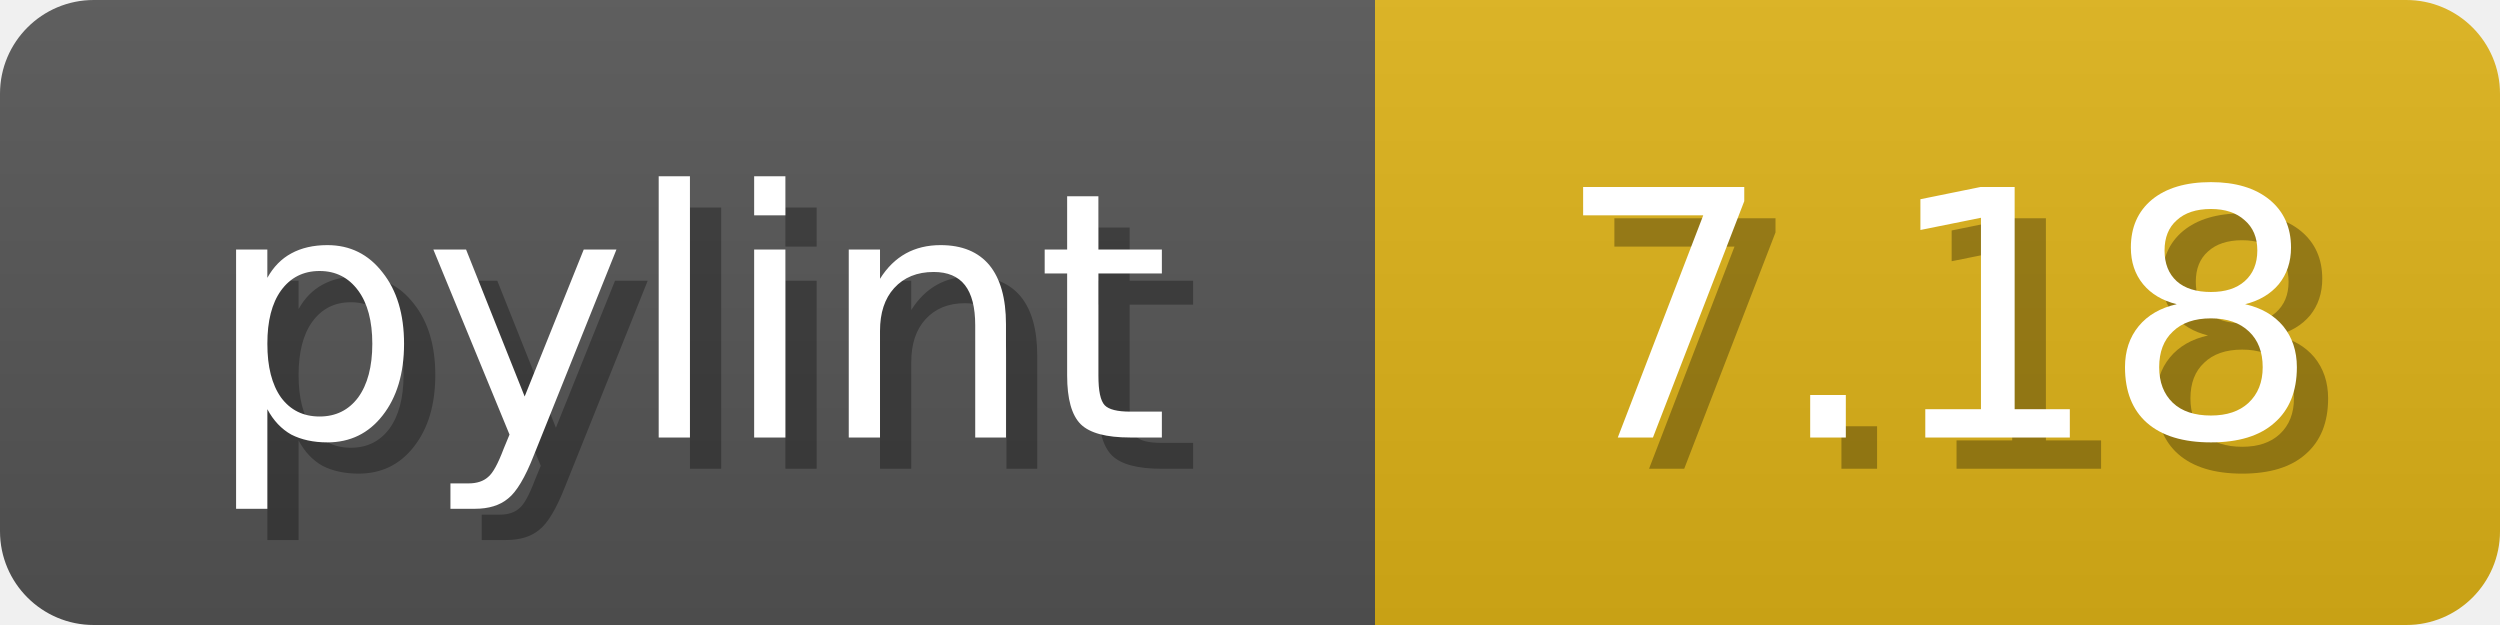
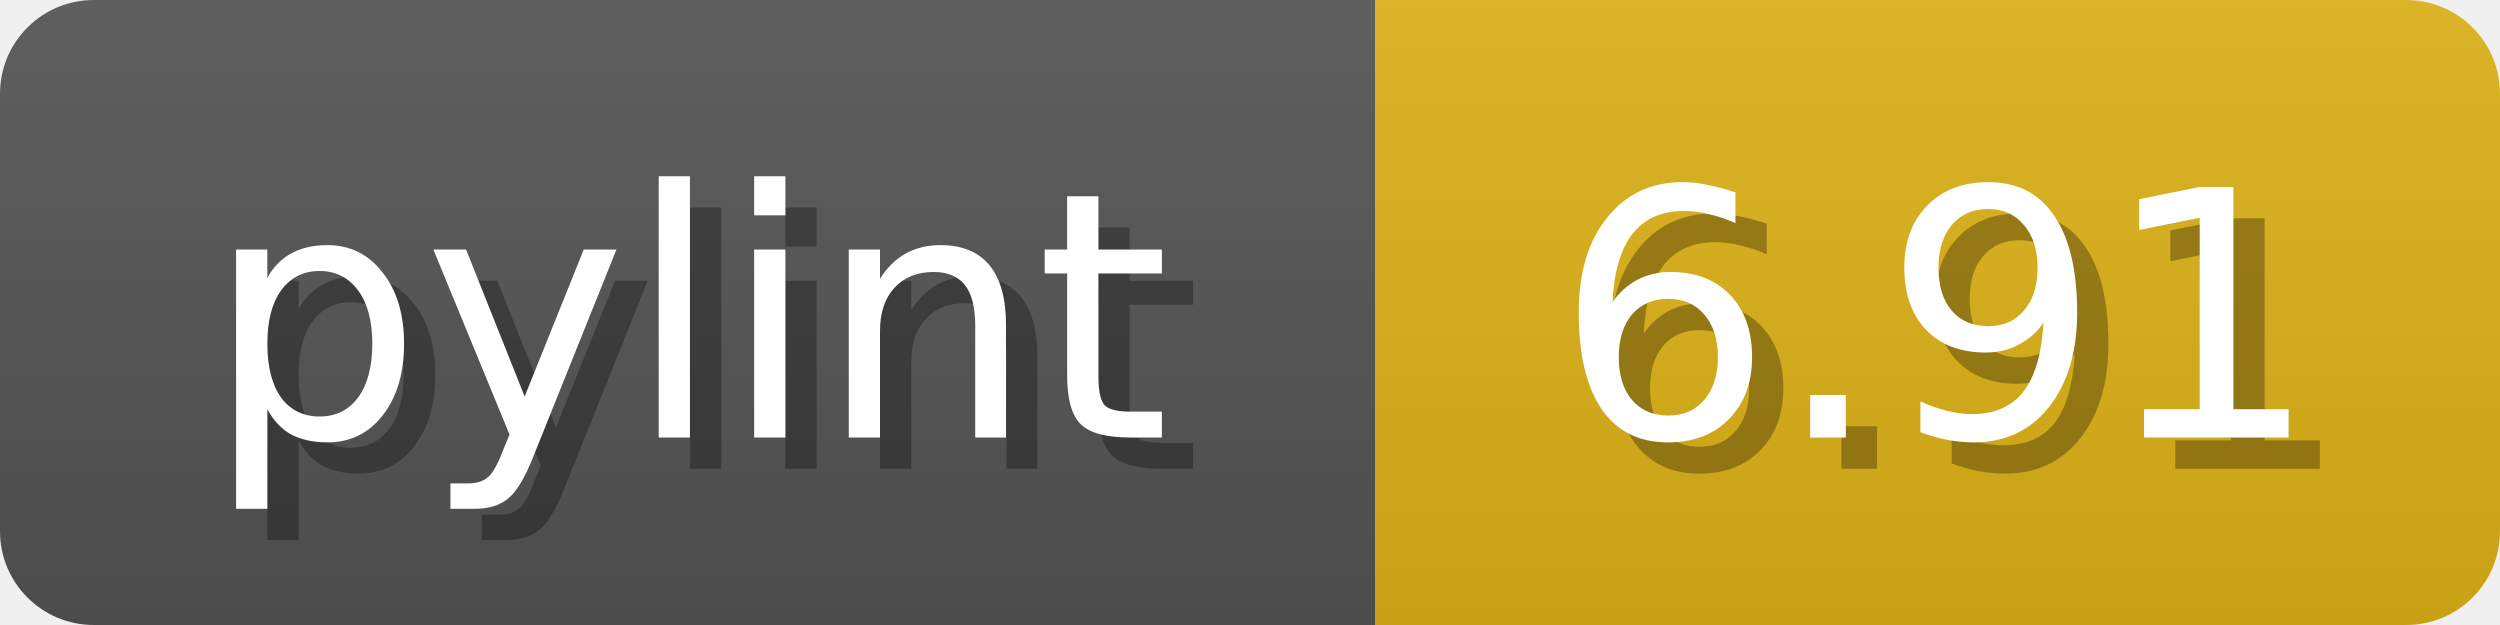
<svg xmlns="http://www.w3.org/2000/svg" width="80" height="20">
  <linearGradient id="b" x2="0" y2="100%">
    <stop offset="0" stop-color="#bbb" stop-opacity=".1" />
    <stop offset="1" stop-opacity=".1" />
  </linearGradient>
  <mask id="anybadge_1">
    <rect width="80" height="20" rx="3" fill="#fff" />
  </mask>
  <g mask="url(#anybadge_1)">
    <path fill="#555" d="M0 0h44v20H0z" />
    <path fill="#DFB317" d="M44 0h36v20H44z" />
    <path fill="url(#b)" d="M0 0h80v20H0z" />
  </g>
  <g fill="#fff" text-anchor="middle" font-family="DejaVu Sans,Verdana,Geneva,sans-serif" font-size="11">
    <text x="23.0" y="15" fill="#010101" fill-opacity=".3">pylint</text>
    <text x="22.0" y="14">pylint</text>
  </g>
  <g fill="#fff" text-anchor="middle" font-family="DejaVu Sans,Verdana,Geneva,sans-serif" font-size="11">
-     <text x="63.0" y="15" fill="#010101" fill-opacity=".3">7.18</text>
-     <text x="62.0" y="14">7.18</text>
+     <text x="63.0" y="15" fill="#010101" fill-opacity=".3">6.91</text>
+     <text x="62.0" y="14">6.91</text>
  </g>
</svg>
